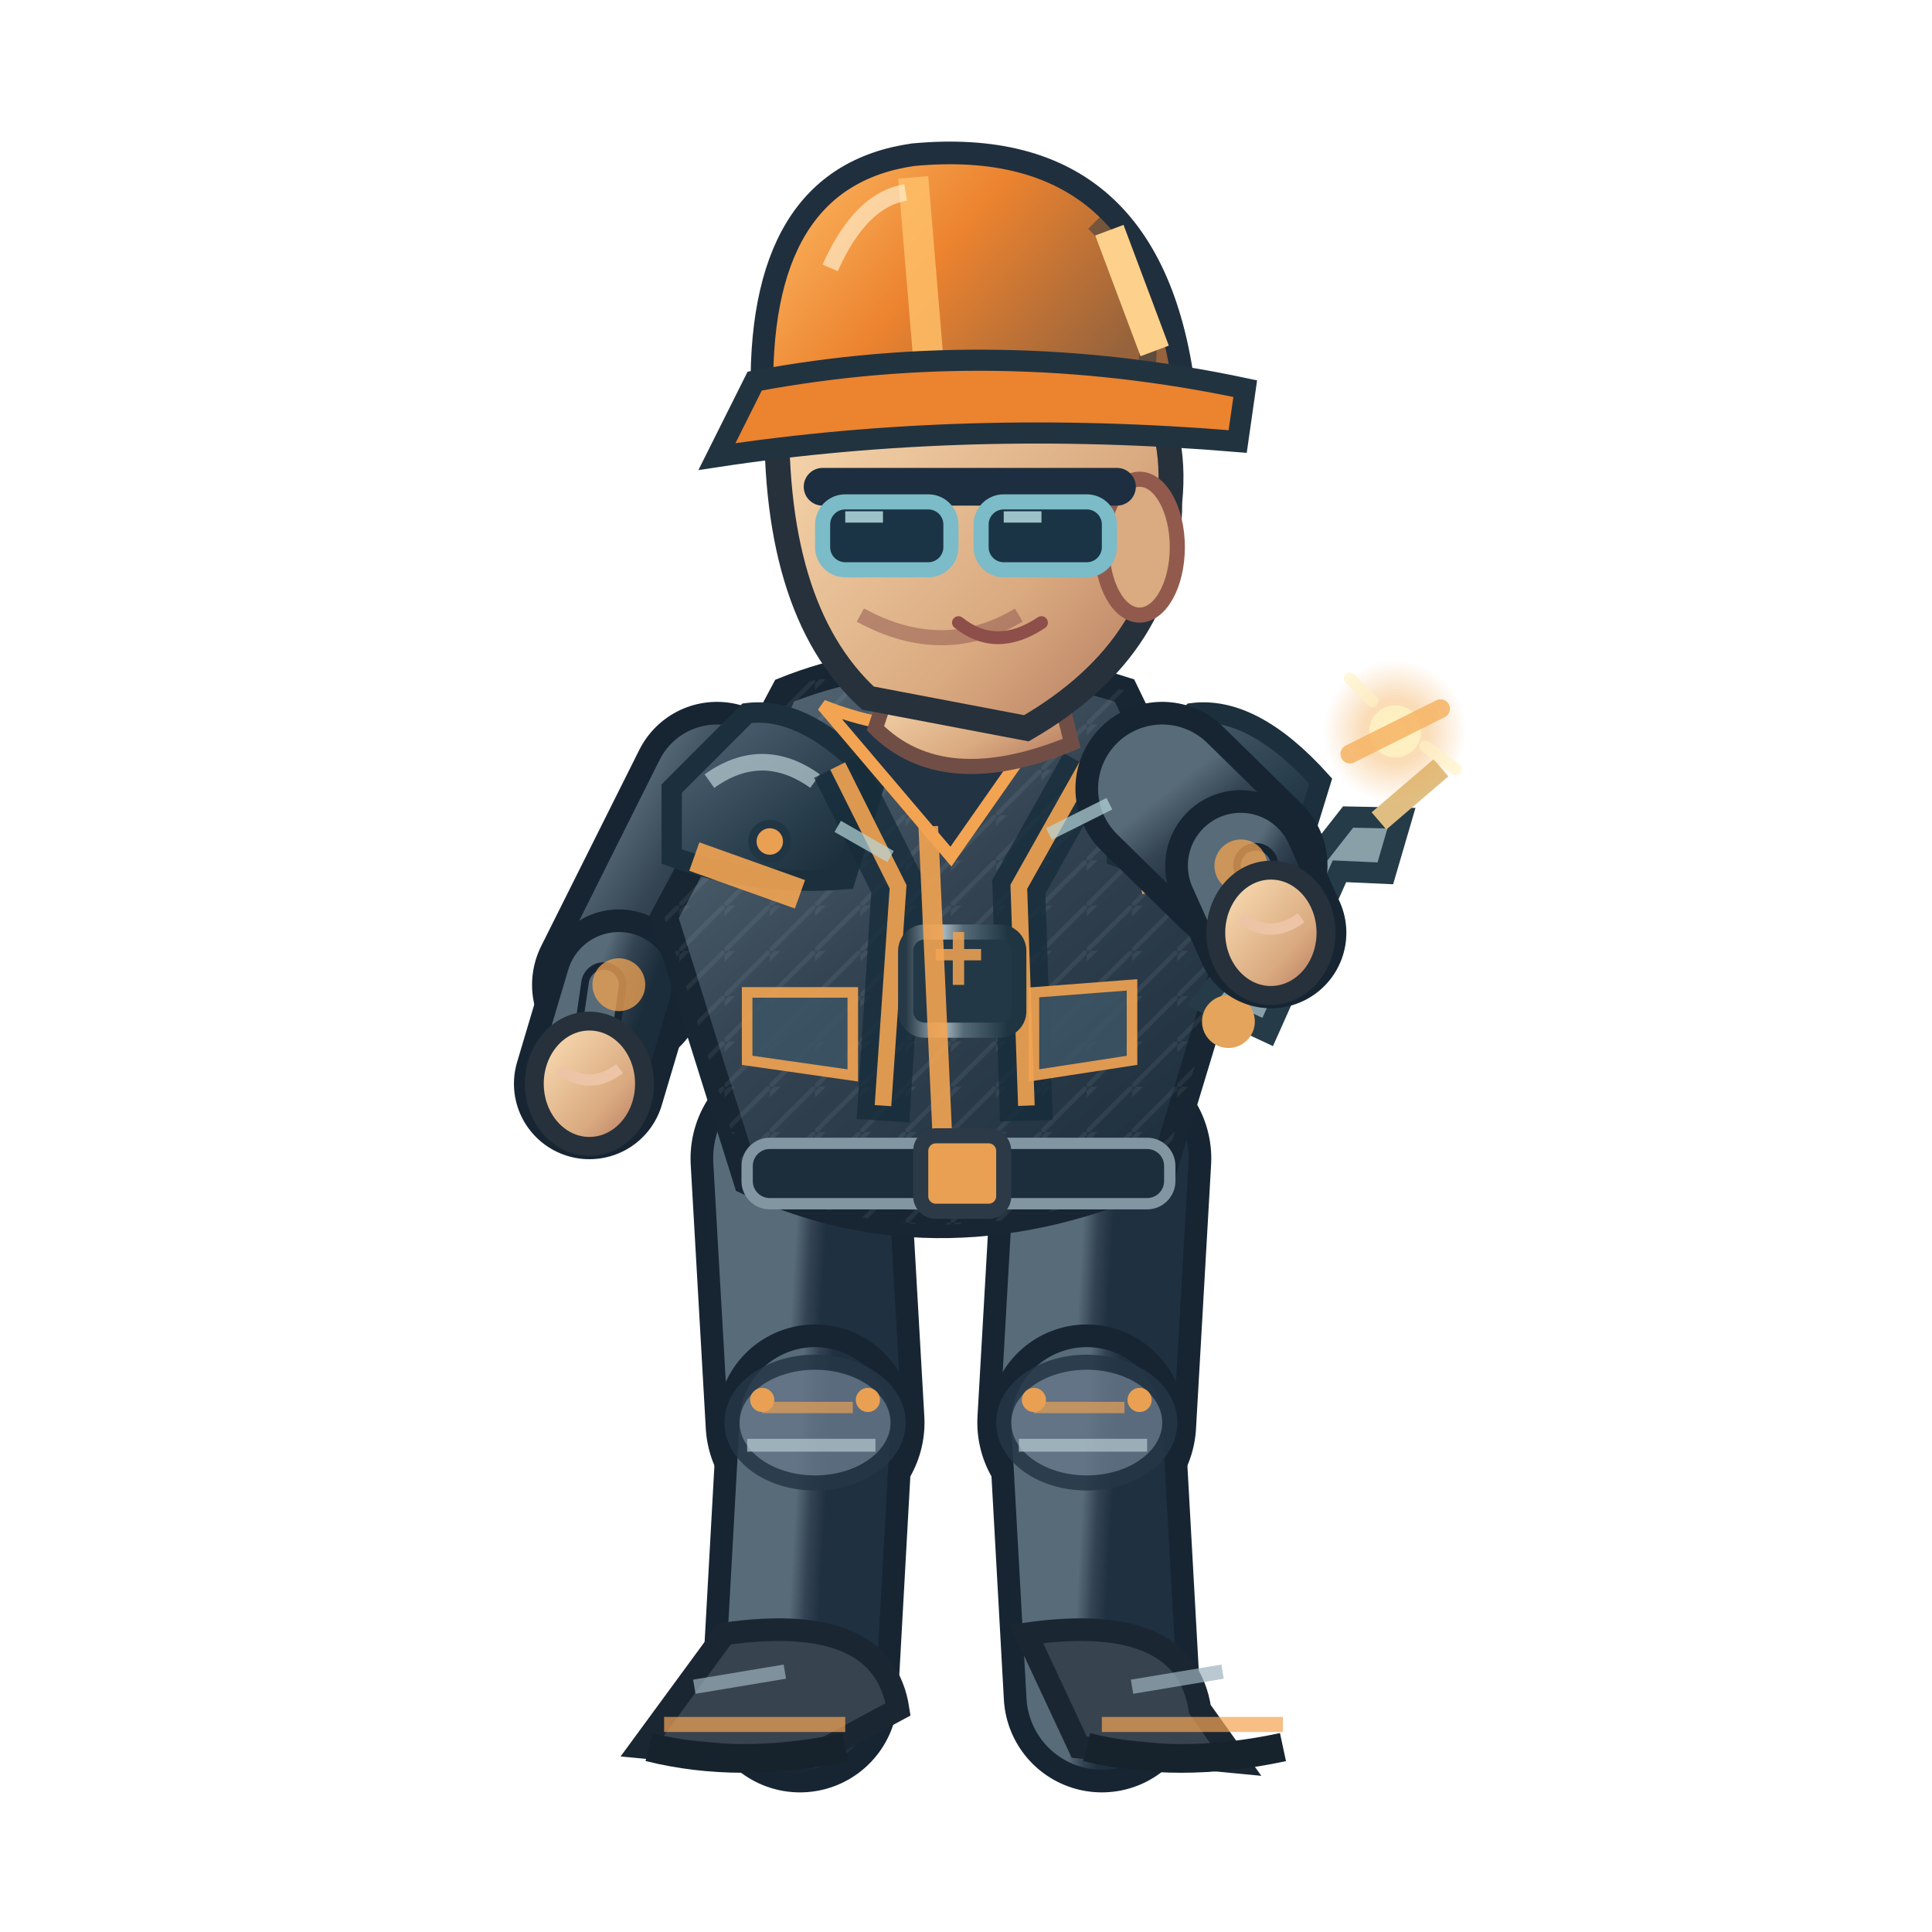
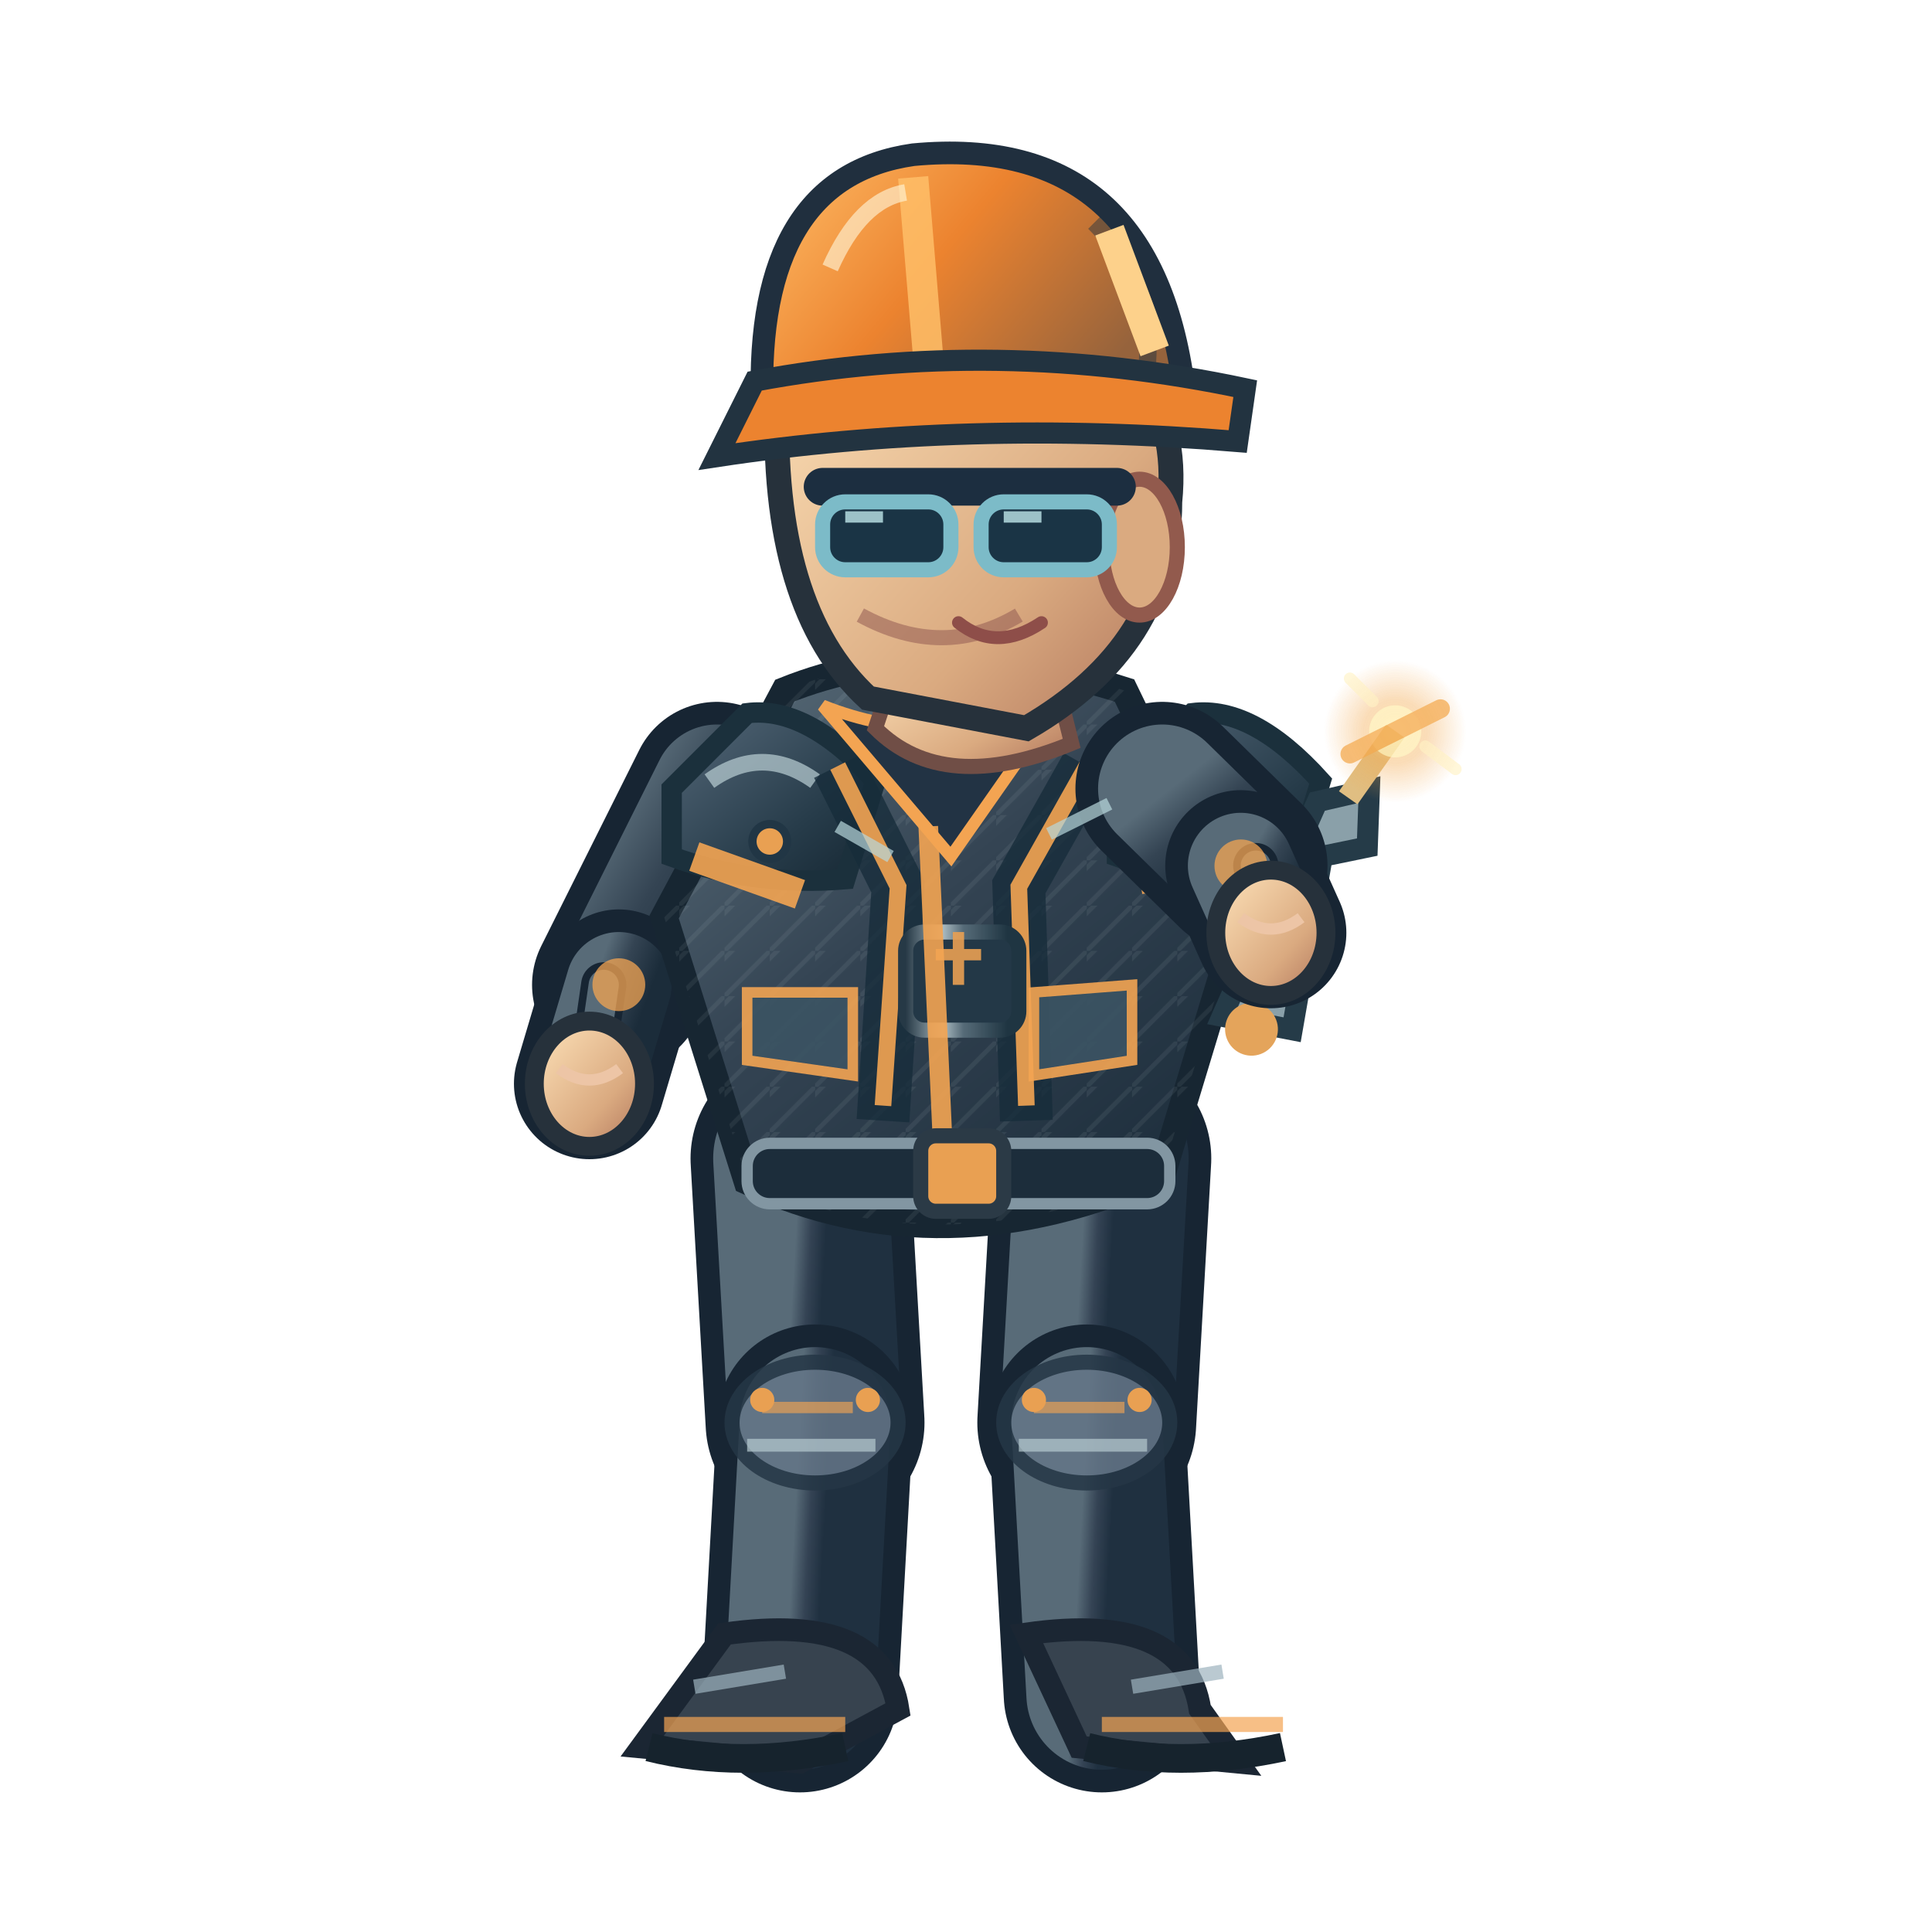
<svg xmlns="http://www.w3.org/2000/svg" width="256" height="256" viewBox="0 0 256 256">
  <defs>
    <linearGradient id="jacket" x1=".1" x2=".9" y1="0" y2="1">
      <stop offset="0" stop-color="#586b78" />
      <stop offset=".43" stop-color="#344453" />
      <stop offset="1" stop-color="#1b2c3a" />
    </linearGradient>
    <linearGradient id="helmet" x1="0" x2="1" y1="0" y2=".5">
      <stop offset="0" stop-color="#ffbf69" />
      <stop offset=".5" stop-color="#ec832f" />
      <stop offset="1" stop-color="#96633c" />
    </linearGradient>
    <linearGradient id="skin" x1="0" x2="1" y1="0" y2="1">
      <stop offset="0" stop-color="#ffe4bb" />
      <stop offset=".65" stop-color="#daaa80" />
      <stop offset="1" stop-color="#af745b" />
    </linearGradient>
    <linearGradient id="pant" x1="0" x2="1" y1="0" y2="1">
      <stop offset="0" stop-color="#586b78" />
      <stop offset=".5" stop-color="#344354" />
      <stop offset="1" stop-color="#1f3040" />
    </linearGradient>
    <linearGradient id="reinforced" x1="0" x2=".95" y1="0" y2="1">
      <stop offset="0" stop-color="#81949e" />
      <stop offset=".20" stop-color="#475b6b" />
      <stop offset=".68" stop-color="#263b49" />
      <stop offset="1" stop-color="#172834" />
    </linearGradient>
    <linearGradient id="metalEdge" x1="0" x2="1" y1="0" y2="0">
      <stop offset="0" stop-color="#263946" />
      <stop offset=".33" stop-color="#a9bac0" />
      <stop offset=".51" stop-color="#566b78" />
      <stop offset=".90" stop-color="#1f3542" />
    </linearGradient>
    <pattern id="workwearWeave" width="6" height="6" patternUnits="userSpaceOnUse">
      <path d="M 0 6 L 6 0 M -1 2 L 2 -1" fill="none" stroke="#d4e1e2" stroke-opacity=".105" stroke-width=".6" />
    </pattern>
  </defs>
  <path d="M 106.0 153.5 L 108.0 188.5" fill="none" stroke="#172533" stroke-width="29" stroke-linecap="round" />
  <path d="M 106.0 153.5 L 108.0 188.5" fill="none" stroke="url(#pant)" stroke-width="23" stroke-linecap="round" />
  <path d="M 108.0 188.5 L 106.0 224.5" fill="none" stroke="#172533" stroke-width="26" stroke-linecap="round" />
  <path d="M 108.0 188.5 L 106.0 224.5" fill="none" stroke="url(#pant)" stroke-width="20" stroke-linecap="round" />
  <ellipse cx="108.0" cy="188.5" rx="11" ry="8" fill="#647687" stroke="#253645" stroke-width="2" opacity=".85" />
  <path d="M 101.0 186.5 l 12 0" stroke="#f3a452" stroke-width="1.5" opacity=".65" />
  <path d="M 99.0 191.5 l 17 0" stroke="#b7cbd0" stroke-width="1.7" opacity=".7" />
  <circle cx="101.0" cy="185.5" r="1.6" fill="#e9a052" />
  <circle cx="115.0" cy="185.5" r="1.6" fill="#e9a052" />
  <g transform="rotate(0.00 106.00 224.48)">
    <path d="M 96.0 216.5 Q 117.0 213.5 119.0 226.5 L 106.0 233.5 L 85.0 231.5Z" fill="#37434f" stroke="#1b2633" stroke-width="3" />
    <path d="M 88.0 228.5 l 24 0" stroke="#f3a452" stroke-width="2" opacity=".7" />
    <path d="M 86.0 231.5 q 12 3 26 0" stroke="#16232d" stroke-width="3.8" fill="none" />
    <path d="M 92.0 223.5 l 12 -2" stroke="#9cb2bd" stroke-width="1.9" opacity=".7" />
  </g>
  <path d="M 146.0 153.5 L 144.0 188.5" fill="none" stroke="#172533" stroke-width="29" stroke-linecap="round" />
  <path d="M 146.0 153.5 L 144.0 188.5" fill="none" stroke="url(#pant)" stroke-width="23" stroke-linecap="round" />
  <path d="M 144.0 188.5 L 146.0 224.5" fill="none" stroke="#172533" stroke-width="26" stroke-linecap="round" />
  <path d="M 144.0 188.5 L 146.0 224.5" fill="none" stroke="url(#pant)" stroke-width="20" stroke-linecap="round" />
  <ellipse cx="144.0" cy="188.5" rx="11" ry="8" fill="#647687" stroke="#253645" stroke-width="2" opacity=".85" />
  <path d="M 137.0 186.5 l 12 0" stroke="#f3a452" stroke-width="1.5" opacity=".65" />
  <path d="M 135.0 191.5 l 17 0" stroke="#b7cbd0" stroke-width="1.7" opacity=".7" />
  <circle cx="137.0" cy="185.5" r="1.6" fill="#e9a052" />
  <circle cx="151.0" cy="185.5" r="1.6" fill="#e9a052" />
  <g transform="rotate(0.00 146.00 224.48)">
    <path d="M 136.0 216.5 Q 157.0 213.5 159.0 226.5 L 164.0 233.5 L 143.0 231.5Z" fill="#37434f" stroke="#1b2633" stroke-width="3" />
    <path d="M 146.0 228.5 l 24 0" stroke="#f3a452" stroke-width="2" opacity=".7" />
    <path d="M 144.0 231.5 q 12 3 26 0" stroke="#16232d" stroke-width="3.8" fill="none" />
    <path d="M 150.0 223.5 l 12 -2" stroke="#9cb2bd" stroke-width="1.9" opacity=".7" />
  </g>
  <g transform="translate(0.00,0)">
    <path d="M 95.0 104.5 L 82.0 130.5" fill="none" stroke="#172533" stroke-width="23" stroke-linecap="round" />
    <path d="M 95.0 104.5 L 82.0 130.5" fill="none" stroke="url(#jacket)" stroke-width="17" stroke-linecap="round" />
    <path d="M 82.0 130.5 L 78.1 143.6" fill="none" stroke="#172533" stroke-width="20" stroke-linecap="round" />
    <path d="M 82.0 130.5 L 78.1 143.6" fill="none" stroke="url(#jacket)" stroke-width="14" stroke-linecap="round" />
    <path d="M 80.0 130.5 L 78.1 143.6" fill="none" stroke="#172533" stroke-width="6" stroke-linecap="round" />
    <path d="M 80.0 130.5 L 78.1 143.6" fill="none" stroke="#586b78" stroke-width="4" stroke-linecap="round" />
    <circle cx="82" cy="130.478" r="3.5" fill="#f3a452" opacity=".75" />
    <ellipse cx="78.1" cy="143.6" rx="7.3" ry="8.3" fill="url(#skin)" stroke="#26313b" stroke-width="2.5" />
    <path d="M 74.1 141.6 q 4 3 8 0" fill="none" stroke="#edc5a6" stroke-width="1.5" />
    <path d="M 104 91.5 Q 124 83.5 149 91.5 L 164 122.5 L 154 155.5 Q 125 168.5 99 156.5 L 88 121.5Z" fill="url(#jacket)" stroke="#172632" stroke-width="3.6" />
    <path d="M 104 91.5 Q 124 83.5 149 91.5 L 164 122.5 L 154 155.5 Q 125 168.5 99 156.5 L 88 121.5Z" fill="url(#workwearWeave)" opacity=".74" />
    <path d="M 89 104.5 L 99 94.5 Q 107 93.5 116 103.5 L 112 116.5 Q 100 117.5 89 113.5Z" fill="url(#reinforced)" stroke="#1b303c" stroke-width="2.7" />
    <path d="M 94 103.5 q 7 -5 14 0" stroke="#b8ccd2" stroke-width="2.2" stroke-opacity=".72" fill="none" />
    <circle cx="102" cy="111.5" r="2.3" fill="#e9a052" stroke="#213645" stroke-width="1.1" />
    <path d="M 148 104.5 L 158 94.5 Q 166 93.5 175 103.5 L 171 116.5 Q 159 117.5 148 113.5Z" fill="url(#reinforced)" stroke="#1b303c" stroke-width="2.7" />
    <path d="M 153 103.5 q 7 -5 14 0" stroke="#b8ccd2" stroke-width="2.2" stroke-opacity=".72" fill="none" />
    <circle cx="161" cy="111.5" r="2.3" fill="#e9a052" stroke="#213645" stroke-width="1.1" />
    <path d="M 111 101.5 L 119 117.5 L 117 148.5 M 144 101.5 L 135 117.5 L 136 148.5" stroke="#162c3a" stroke-width="7" opacity=".78" fill="none" />
    <path d="M 111 101.5 L 119 117.5 L 117 146.5 M 144 101.5 L 135 117.5 L 136 146.5" stroke="#f3a452" stroke-width="2.2" opacity=".9" fill="none" />
    <rect x="120" y="123.5" width="15" height="13" rx="2.5" fill="#233847" stroke="url(#metalEdge)" stroke-width="2" />
    <path d="M 124 126.5 h 6 m -3 -3 v 7" stroke="#e9a052" stroke-width="1.5" opacity=".9" />
    <path d="M 109 93.5 Q 124 99.5 140 93.5 L 126 113.5Z" fill="#223344" stroke="#f3a452" stroke-width="1.6" />
    <path d="M 123 109.5 L 125 153.5" stroke="#f3a452" stroke-width="2.6" opacity=".9" />
    <path d="M 92 113.5 L 106 118.5 M 151 116.5 L 162 114.5" stroke="#f3a452" stroke-width="4" opacity=".9" />
    <rect x="99" y="151.5" width="56" height="8" rx="3" fill="#1c2d3b" stroke="#8296a2" stroke-width="1.5" />
    <rect x="122" y="150.5" width="11" height="10" rx="2" fill="#e9a052" stroke="#2b3a46" stroke-width="2" />
    <path d="M 99 131.5 l 14 0 l 0 11 l -14 -2 Z M 137 131.5 l 13 -1 l 0 10 l -13 2 Z" fill="#3b5363" stroke="#f3a452" stroke-width="1.4" opacity=".9" />
    <path d="M 119 87.5 L 139 86.5 L 142 98.5 Q 125 105.5 116 96.5Z" fill="url(#skin)" stroke="#704e46" stroke-width="2" />
    <path d="M 103 52.5 Q 113 33.5 135 40.5 Q 157 46.5 155 66.5 Q 155 85.5 136 96.5 L 115 92.5 Q 102 80.5 103 52.5Z" fill="url(#skin)" stroke="#26313b" stroke-width="3.3" />
    <ellipse cx="151" cy="72.5" rx="5" ry="9" fill="#daaa80" stroke="#925a4d" stroke-width="2" />
    <path d="M 135 81.5 q -10 6 -21 0" fill="none" stroke="#9a6257" stroke-width="2" opacity=".6" />
    <path d="M 109 64.5 h 39" stroke="#1c2e40" stroke-width="5" stroke-linecap="round" />
    <rect x="109" y="66.5" width="17" height="9" rx="3" fill="#1a3445" stroke="#7cbbc8" stroke-width="2" />
    <rect x="130" y="66.5" width="17" height="9" rx="3" fill="#1a3445" stroke="#7cbbc8" stroke-width="2" />
    <path d="M 112.0 68.5 l 5 0 M 133.0 68.5 l 5 0" stroke="#c7eff1" stroke-width="1.5" opacity=".76" />
    <path d="M 127 82.5 q 5 4 11 0" fill="none" stroke="#8e4e49" stroke-width="1.7" stroke-linecap="round" />
    <path d="M 101 53.5 Q 100 23.5 121 20.5 Q 153 17.5 157 52.5Z" fill="url(#helmet)" stroke="#202f3e" stroke-width="3" />
    <path d="M 121 23.5 L 123 47.5" stroke="#ffbf69" stroke-width="4" opacity=".83" />
    <path d="M 110 35.5 Q 114 26.5 120 25.5" stroke="#fff4d6" stroke-width="2.2" opacity=".63" fill="none" />
    <path d="M 145 29.5 q 8 8 7 19" stroke="#1a3040" stroke-width="2.3" opacity=".45" fill="none" />
    <circle cx="106" cy="53.5" r="2.4" fill="#304353" stroke="#e9a052" stroke-width="1.2" />
    <circle cx="155" cy="53.5" r="2.4" fill="#304353" stroke="#e9a052" stroke-width="1.2" />
    <path d="M 100 50.5 Q 132 44.5 165 51.5 L 164 58.5 Q 128 55.5 95 60.5Z" fill="#ec832f" stroke="#223340" stroke-width="2.8" />
    <path d="M 147 30.5 l 6 16" stroke="#fdd18b" stroke-width="4" />
-     <g transform="translate(168.4,123.6) rotate(-6.9)">
+     <g transform="translate(168.4,123.6) rotate(-21.1)">
      <path d="M -10 8 L 12 -14 L 19 -13 L 16 -6 L 10 -7 L -2 13Z" fill="#8aa0a9" stroke="#253b48" stroke-width="2.8" />
      <circle cx="-7" cy="11" r="3.5" fill="#e4a45b" />
      <path d="M 16 -13 L 25 -19" stroke="#e0be82" stroke-width="3" />
    </g>
    <path d="M 154.0 104.5 L 164.4 114.7" fill="none" stroke="#172533" stroke-width="23" stroke-linecap="round" />
    <path d="M 154.0 104.5 L 164.4 114.7" fill="none" stroke="url(#jacket)" stroke-width="17" stroke-linecap="round" />
    <path d="M 164.4 114.7 L 168.4 123.6" fill="none" stroke="#172533" stroke-width="20" stroke-linecap="round" />
    <path d="M 164.4 114.7 L 168.4 123.6" fill="none" stroke="url(#jacket)" stroke-width="14" stroke-linecap="round" />
    <path d="M 166.4 114.7 L 168.4 123.6" fill="none" stroke="#172533" stroke-width="6" stroke-linecap="round" />
    <path d="M 166.4 114.7 L 168.4 123.6" fill="none" stroke="#586b78" stroke-width="4" stroke-linecap="round" />
    <circle cx="164.424" cy="114.733" r="3.5" fill="#f3a452" opacity=".75" />
    <ellipse cx="168.4" cy="123.6" rx="7.3" ry="8.3" fill="url(#skin)" stroke="#26313b" stroke-width="2.5" />
    <path d="M 164.4 121.6 q 4 3 8 0" fill="none" stroke="#edc5a6" stroke-width="1.5" />
    <defs>
      <radialGradient id="fx-op">
        <stop offset="0" stop-color="#fff0ba" stop-opacity=".86" />
        <stop offset=".45" stop-color="#f3a84c" stop-opacity=".46" />
        <stop offset="1" stop-color="#f3a84c" stop-opacity="0" />
      </radialGradient>
    </defs>
    <g data-action-fx="REPAIR" opacity=".86">
      <circle cx="184.87" cy="96.91" r="9.44" fill="url(#fx-op)" />
      <circle cx="184.87" cy="96.91" r="3.45" fill="#fff0ba" opacity="0.865" />
      <path d="M 178.87 99.91 l 12 -6" stroke="#f3a84c" stroke-width="2.5" stroke-linecap="round" opacity="0.865" />
      <path d="M 181.87 92.91 l -3 -3 M 188.87 98.91 l 4 3" fill="none" stroke="#fff0ba" stroke-width="1.6" stroke-linecap="round" opacity="0.643" />
    </g>
    <path d="M 111 109.5 l 7 4 M 139 110.5 l 8 -4" stroke="#b8d7db" stroke-width="1.7" opacity=".7" />
  </g>
</svg>
